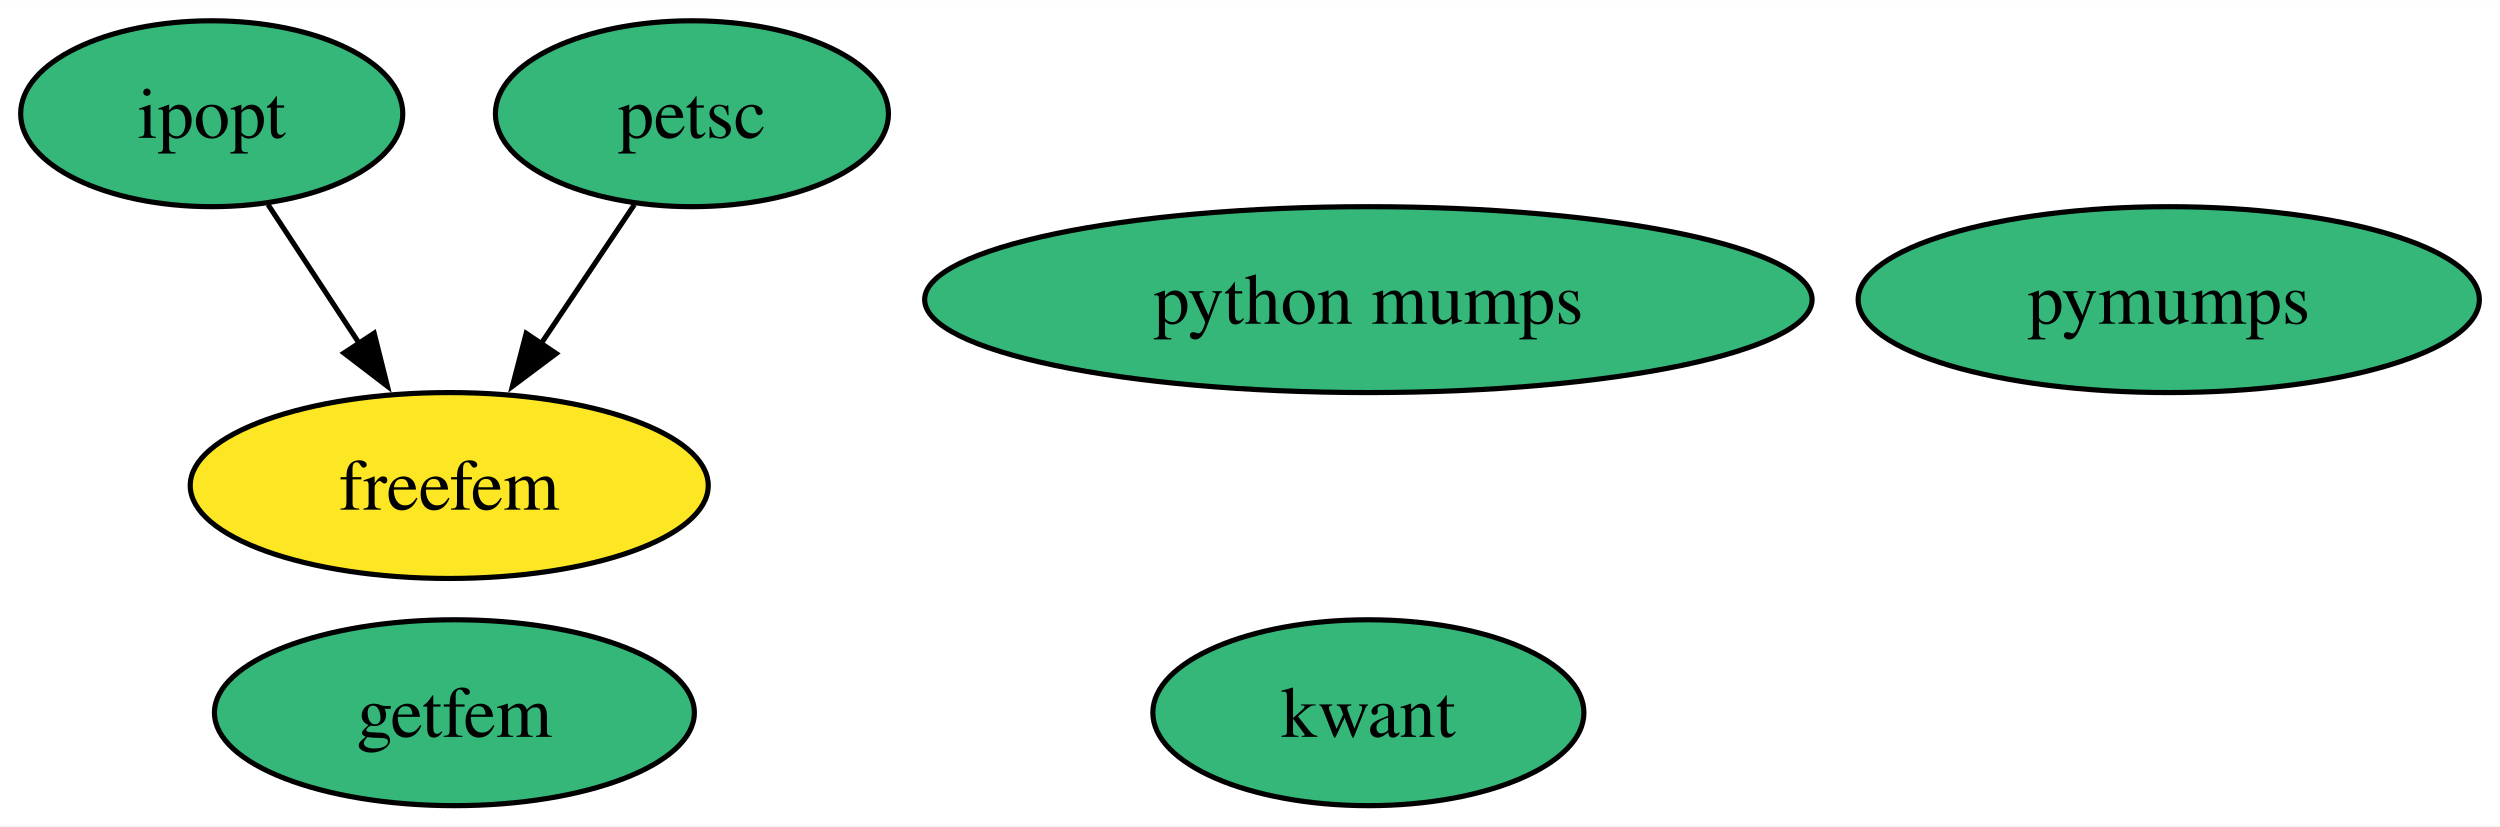
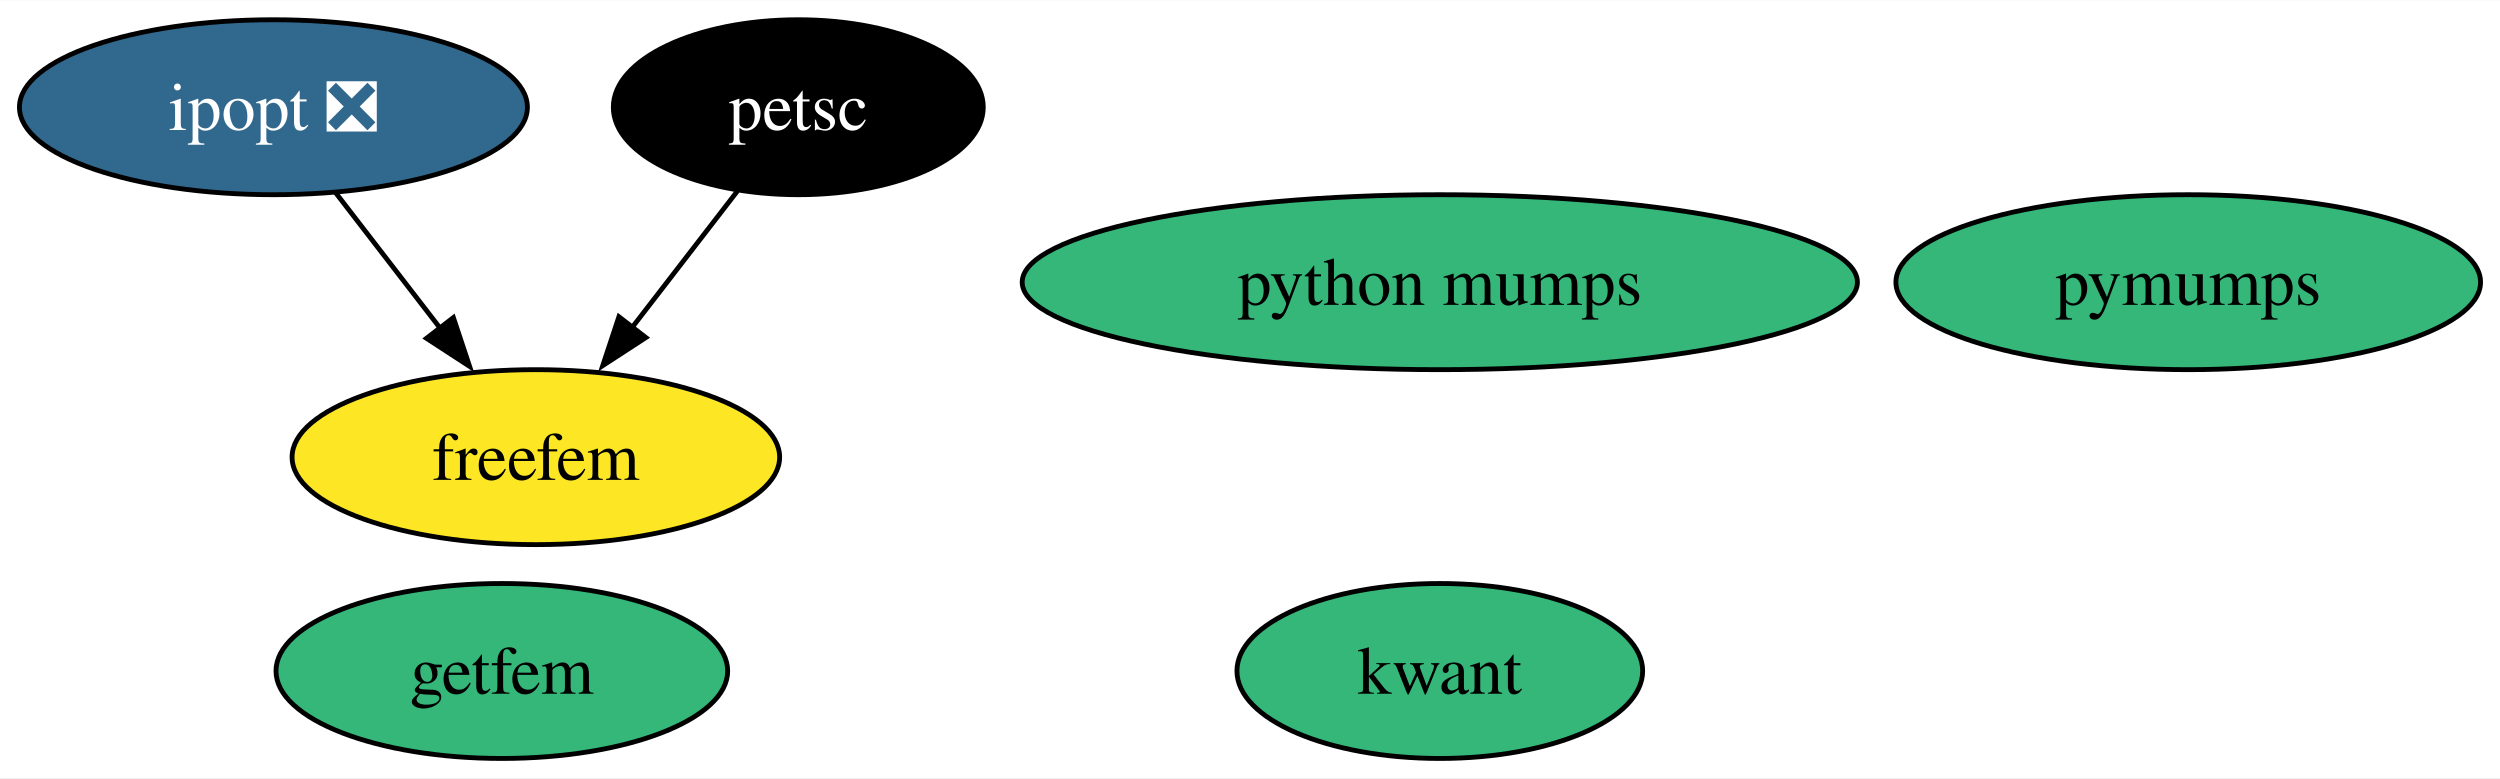
- <svg xmlns="http://www.w3.org/2000/svg" xmlns:xlink="http://www.w3.org/1999/xlink" width="484pt" height="160pt" viewBox="0.00 0.00 484.15 160.00">
+ <svg xmlns="http://www.w3.org/2000/svg" xmlns:xlink="http://www.w3.org/1999/xlink" width="514pt" height="160pt" viewBox="0.00 0.00 514.41 160.00">
  <g id="graph0" class="graph" transform="scale(1 1) rotate(0) translate(4 156)">
-     <polygon fill="white" stroke="none" points="-4,4 -4,-156 480.15,-156 480.15,4 -4,4" />
+     <polygon fill="white" stroke="none" points="-4,4 -4,-156 510.41,-156 510.41,4 -4,4" />
    <g id="node1" class="node">
      <g id="a_node1">
-         <a xlink:href="https://github.com/conda-forge/ipopt-feedstock" xlink:title="ipopt">
-           <ellipse fill="#35b779" stroke="black" cx="37" cy="-134" rx="37" ry="18" />
-           <text text-anchor="middle" x="37" y="-129.32" font-family="Times,serif" font-size="14.00">ipopt</text>
+         <a xlink:href="https://github.com/conda-forge/ipopt-feedstock/pull/106" xlink:title="ipopt ❎">
+           <ellipse fill="#31688e" stroke="black" cx="52.26" cy="-134" rx="52.26" ry="18" />
+           <text text-anchor="middle" x="52.26" y="-129.32" font-family="Times,serif" font-size="14.00" fill="white">ipopt ❎</text>
        </a>
      </g>
    </g>
    <g id="node5" class="node">
      <g id="a_node5">
        <a xlink:href="https://github.com/conda-forge/freefem-feedstock" xlink:title="freefem">
-           <ellipse fill="#fde725" stroke="black" cx="83" cy="-62" rx="50.16" ry="18" />
-           <text text-anchor="middle" x="83" y="-57.33" font-family="Times,serif" font-size="14.00">freefem</text>
+           <ellipse fill="#fde725" stroke="black" cx="106.26" cy="-62" rx="50.16" ry="18" />
+           <text text-anchor="middle" x="106.26" y="-57.33" font-family="Times,serif" font-size="14.00">freefem</text>
        </a>
      </g>
    </g>
    <g id="edge1" class="edge">
-       <path fill="none" stroke="black" d="M47.9,-116.41C53.21,-108.34 59.72,-98.43 65.68,-89.35" />
-       <polygon fill="black" stroke="black" points="68.46,-91.5 71.03,-81.22 62.61,-87.66 68.46,-91.5" />
+       <path fill="none" stroke="black" d="M65.06,-116.41C71.51,-108.04 79.48,-97.71 86.69,-88.37" />
+       <polygon fill="black" stroke="black" points="89.29,-90.72 92.63,-80.67 83.75,-86.45 89.29,-90.72" />
    </g>
    <g id="node2" class="node">
      <g id="a_node2">
        <a xlink:href="https://github.com/conda-forge/kwant-feedstock" xlink:title="kwant">
-           <ellipse fill="#35b779" stroke="black" cx="261" cy="-18" rx="41.74" ry="18" />
-           <text text-anchor="middle" x="261" y="-13.32" font-family="Times,serif" font-size="14.00">kwant</text>
+           <ellipse fill="#35b779" stroke="black" cx="292.26" cy="-18" rx="41.74" ry="18" />
+           <text text-anchor="middle" x="292.26" y="-13.32" font-family="Times,serif" font-size="14.00">kwant</text>
        </a>
      </g>
    </g>
    <g id="node3" class="node">
      <g id="a_node3">
        <a xlink:href="https://github.com/conda-forge/petsc-feedstock" xlink:title="petsc">
-           <ellipse fill="#35b779" stroke="black" cx="130" cy="-134" rx="38.06" ry="18" />
-           <text text-anchor="middle" x="130" y="-129.32" font-family="Times,serif" font-size="14.00">petsc</text>
+           <ellipse fill="#000000" stroke="black" cx="160.26" cy="-134" rx="38.06" ry="18" />
+           <text text-anchor="middle" x="160.26" y="-129.32" font-family="Times,serif" font-size="14.00" fill="white">petsc</text>
        </a>
      </g>
    </g>
    <g id="edge2" class="edge">
-       <path fill="none" stroke="black" d="M118.86,-116.41C113.44,-108.34 106.79,-98.43 100.7,-89.35" />
-       <polygon fill="black" stroke="black" points="103.71,-87.56 95.23,-81.21 97.9,-91.47 103.71,-87.56" />
+       <path fill="none" stroke="black" d="M147.74,-116.76C141.29,-108.4 133.27,-98.02 126.01,-88.61" />
+       <polygon fill="black" stroke="black" points="128.9,-86.61 120.02,-80.83 123.35,-90.89 128.9,-86.61" />
    </g>
    <g id="node4" class="node">
      <g id="a_node4">
        <a xlink:href="https://github.com/conda-forge/pymumps-feedstock" xlink:title="pymumps">
-           <ellipse fill="#35b779" stroke="black" cx="416" cy="-98" rx="60.15" ry="18" />
-           <text text-anchor="middle" x="416" y="-93.33" font-family="Times,serif" font-size="14.00">pymumps</text>
+           <ellipse fill="#35b779" stroke="black" cx="446.26" cy="-98" rx="60.15" ry="18" />
+           <text text-anchor="middle" x="446.26" y="-93.33" font-family="Times,serif" font-size="14.00">pymumps</text>
        </a>
      </g>
    </g>
    <g id="node6" class="node">
      <g id="a_node6">
        <a xlink:href="https://github.com/conda-forge/getfem-feedstock" xlink:title="getfem">
-           <ellipse fill="#35b779" stroke="black" cx="84" cy="-18" rx="46.47" ry="18" />
-           <text text-anchor="middle" x="84" y="-13.32" font-family="Times,serif" font-size="14.00">getfem</text>
+           <ellipse fill="#35b779" stroke="black" cx="99.26" cy="-18" rx="46.47" ry="18" />
+           <text text-anchor="middle" x="99.26" y="-13.32" font-family="Times,serif" font-size="14.00">getfem</text>
        </a>
      </g>
    </g>
    <g id="node7" class="node">
      <g id="a_node7">
        <a xlink:href="https://github.com/conda-forge/python-mumps-feedstock" xlink:title="python mumps">
-           <ellipse fill="#35b779" stroke="black" cx="261" cy="-98" rx="85.93" ry="18" />
-           <text text-anchor="middle" x="261" y="-93.33" font-family="Times,serif" font-size="14.00">python mumps</text>
+           <ellipse fill="#35b779" stroke="black" cx="292.26" cy="-98" rx="85.93" ry="18" />
+           <text text-anchor="middle" x="292.26" y="-93.33" font-family="Times,serif" font-size="14.00">python mumps</text>
        </a>
      </g>
    </g>
  </g>
</svg>
